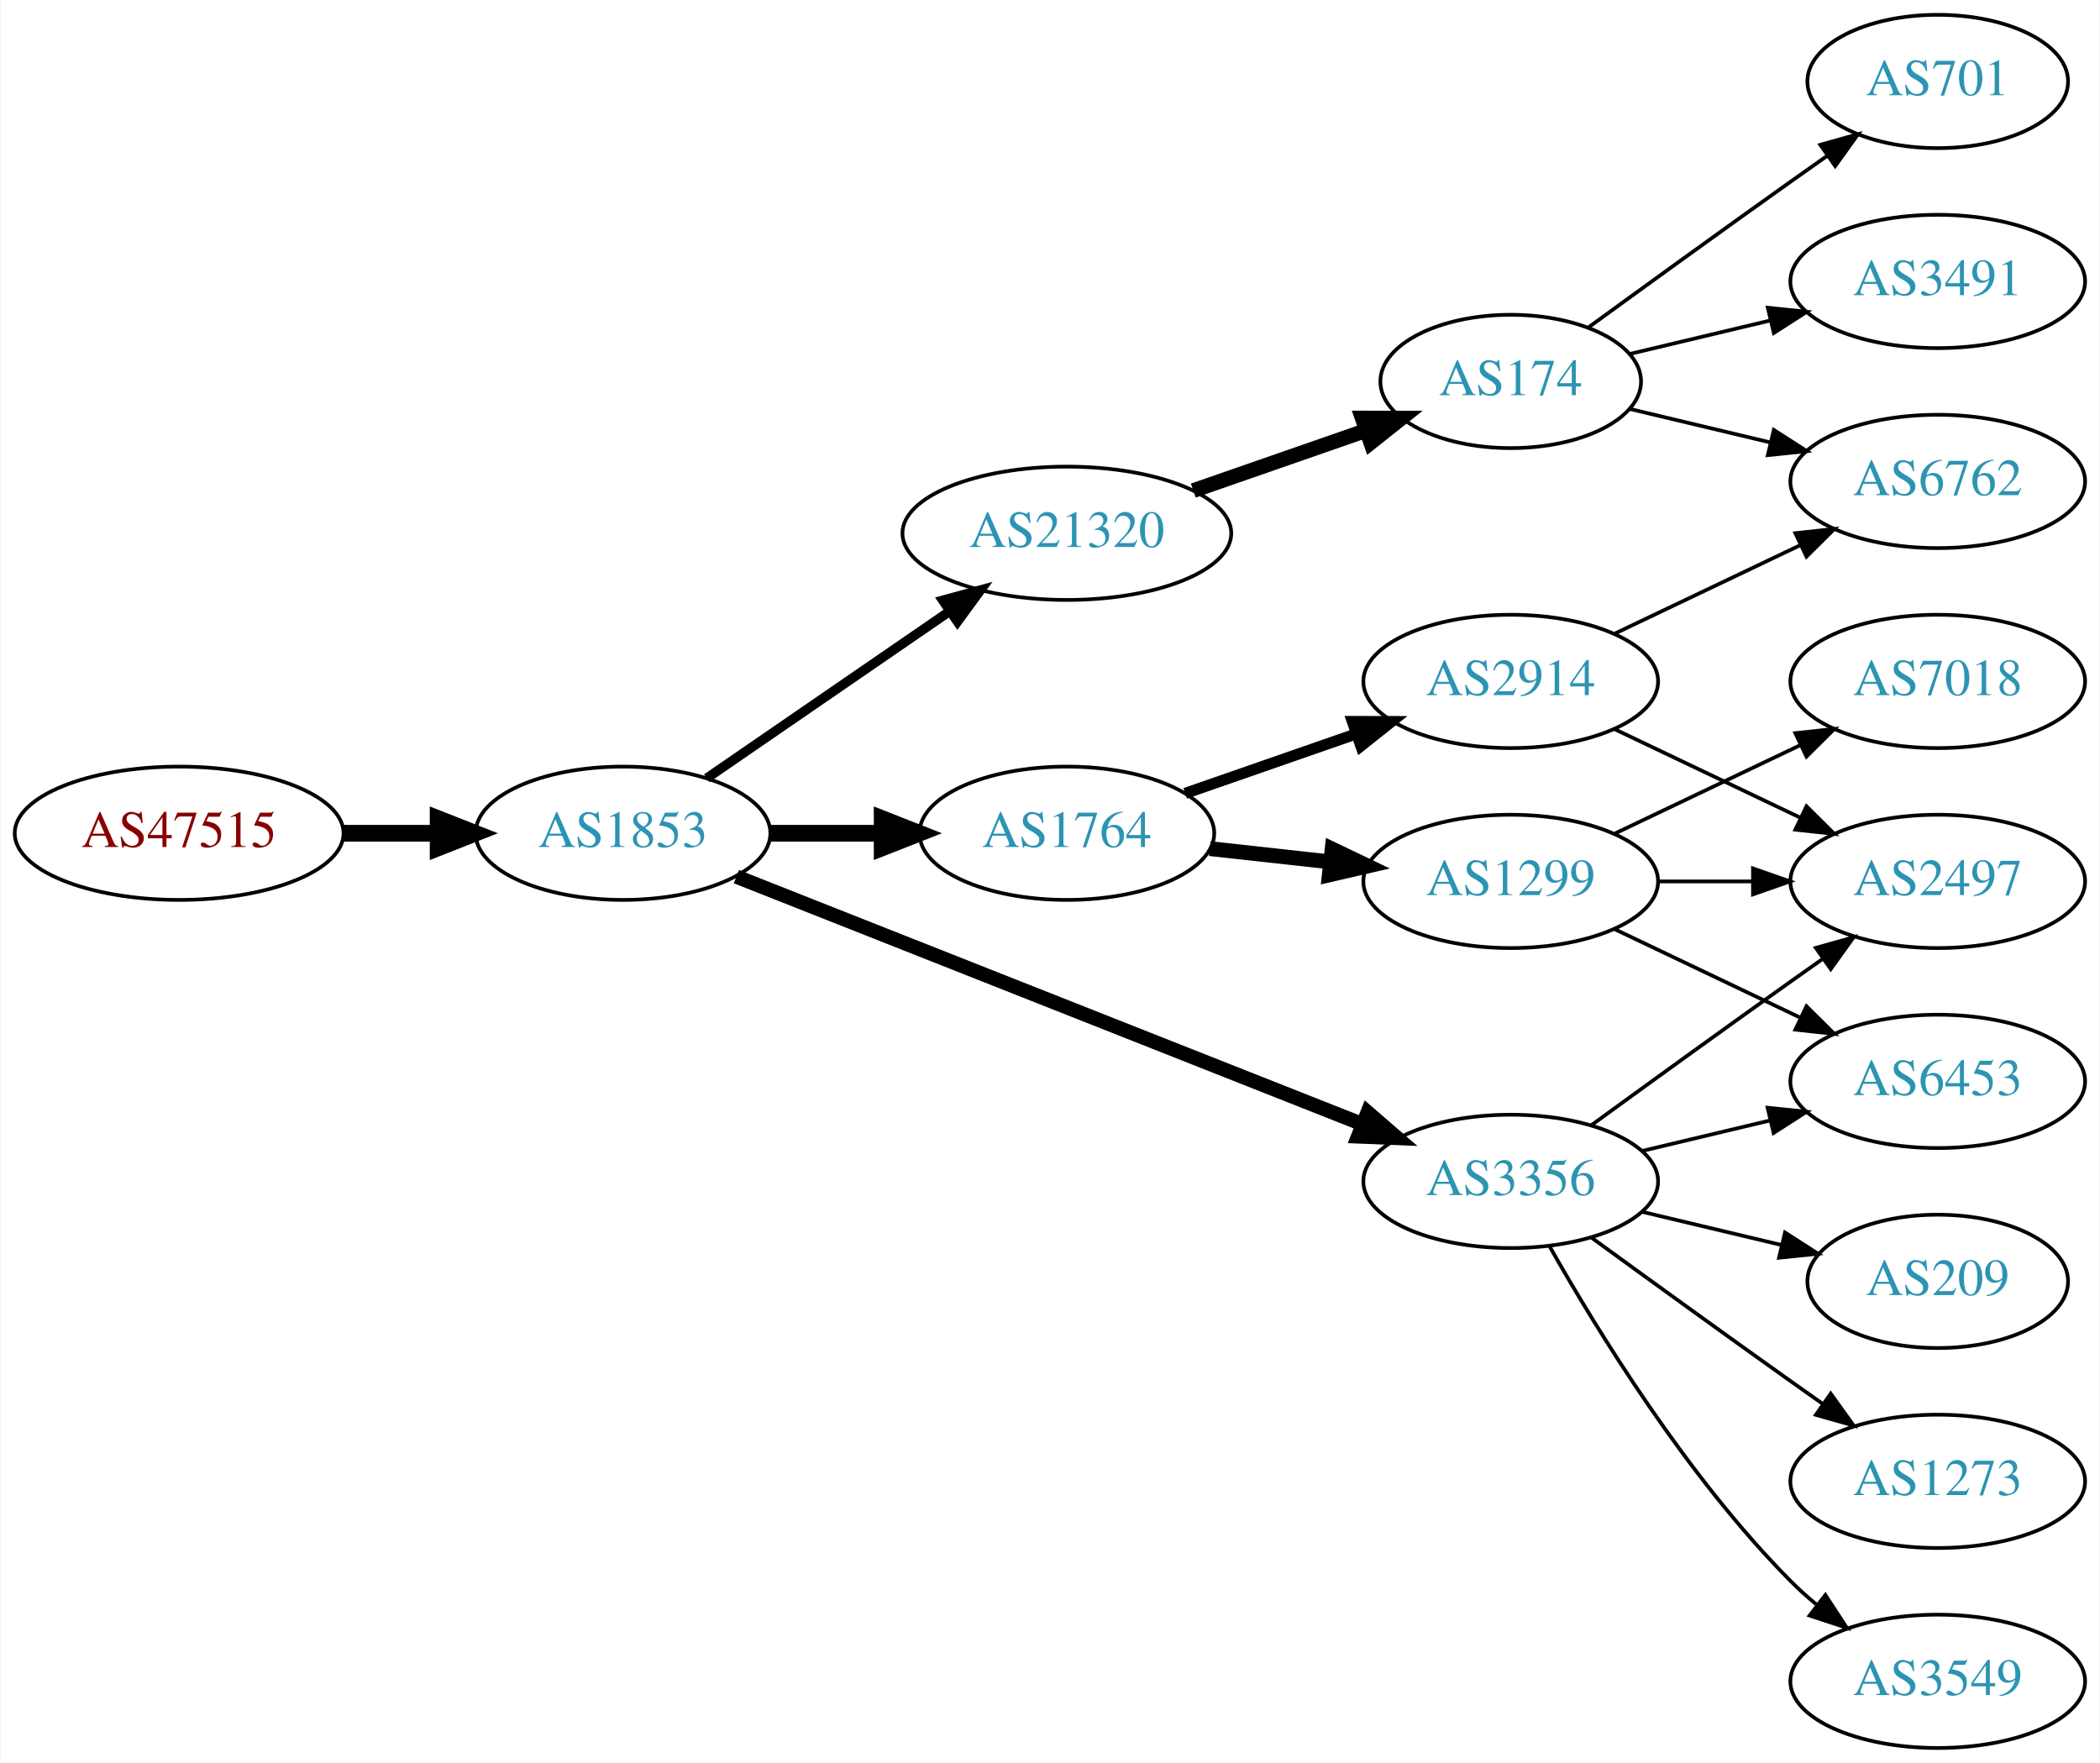
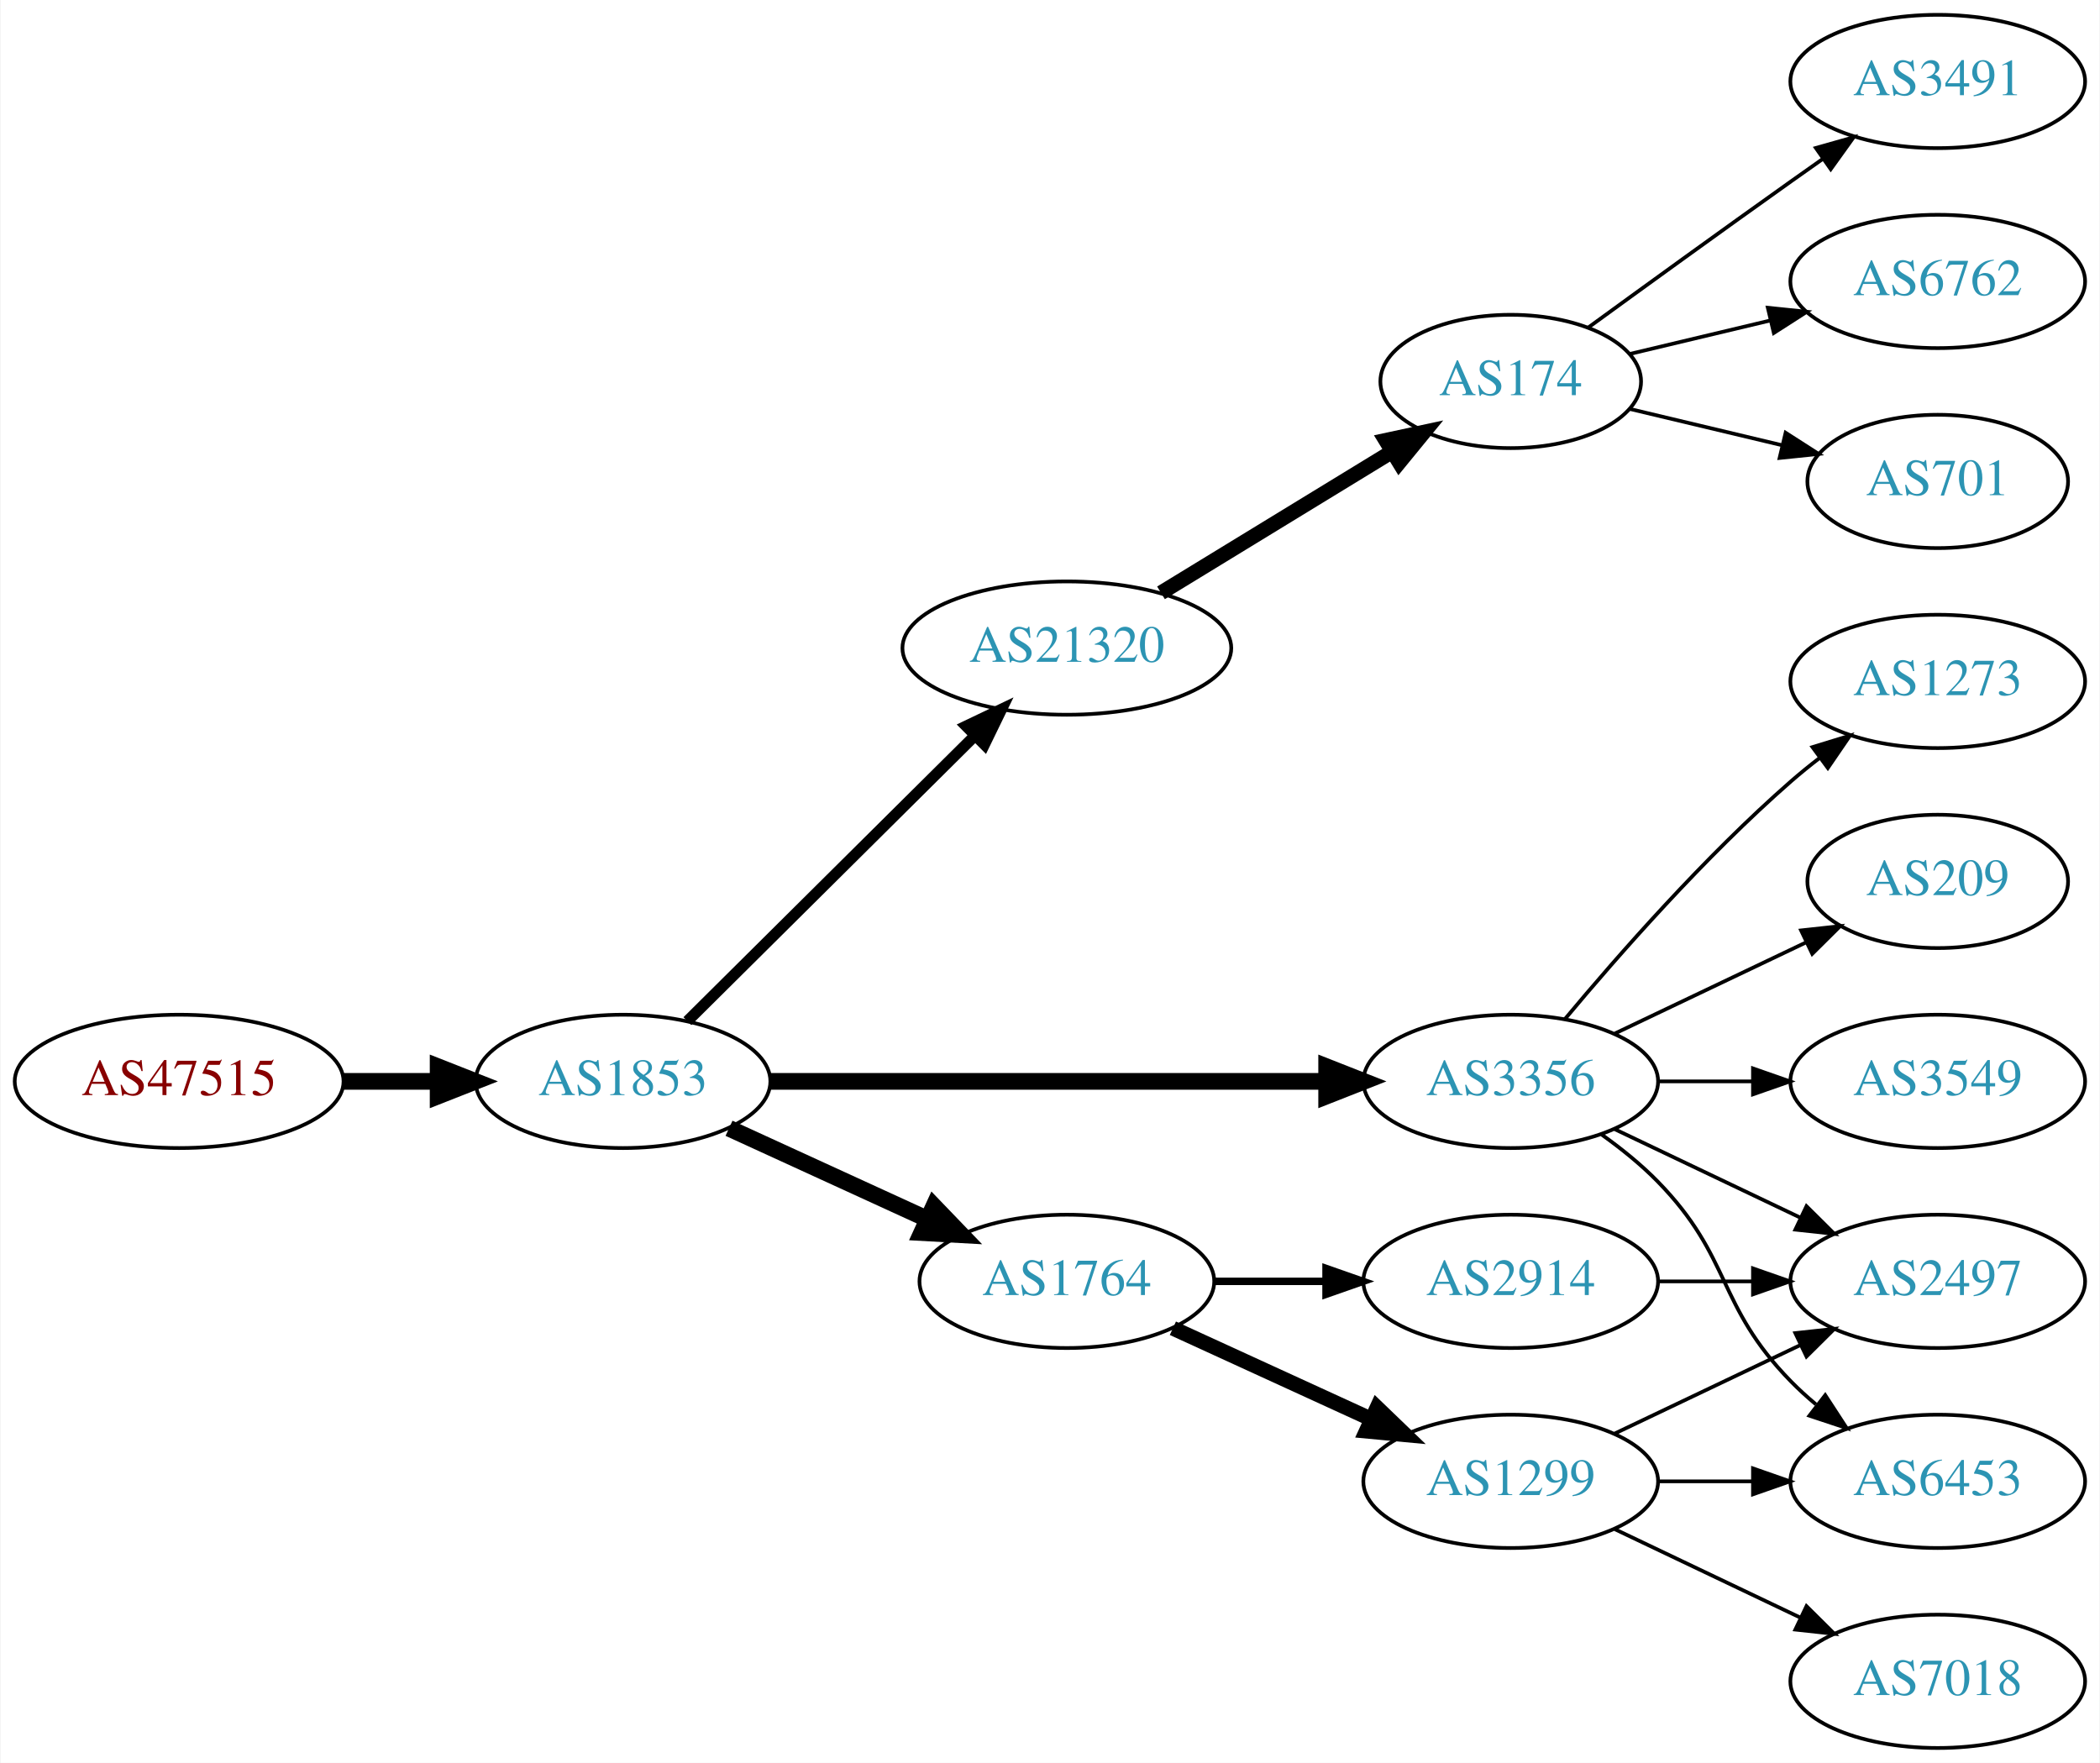
<svg xmlns="http://www.w3.org/2000/svg" xmlns:xlink="http://www.w3.org/1999/xlink" width="567pt" height="476pt" viewBox="0.00 0.00 566.66 476.00">
  <g id="graph0" class="graph" transform="scale(1 1) rotate(0) translate(4 472)">
    <polygon fill="white" stroke="none" points="-4,4 -4,-472 562.663,-472 562.663,4 -4,4" />
    <g id="node1" class="node">
      <g id="a_node1">
        <a xlink:href="/asn/47515" xlink:title="AS47515 ~ BMI-GOVIX [AT]">
-           <ellipse fill="#ffffff" stroke="black" cx="44.196" cy="-247" rx="44.393" ry="18" />
-           <text text-anchor="middle" x="44.196" y="-243.3" font-family="Times,serif" font-size="14.00" fill="#880000">AS47515</text>
+           <ellipse fill="#ffffff" stroke="black" cx="44.196" cy="-180" rx="44.393" ry="18" />
+           <text text-anchor="middle" x="44.196" y="-176.3" font-family="Times,serif" font-size="14.00" fill="#880000">AS47515</text>
        </a>
      </g>
    </g>
    <g id="node2" class="node">
      <g id="a_node2">
        <a xlink:href="/asn/1853" xlink:title="AS1853 ~ ACOnet Backbone [AT]">
-           <ellipse fill="#ffffff" stroke="black" cx="164.039" cy="-247" rx="39.794" ry="18" />
-           <text text-anchor="middle" x="164.039" y="-243.3" font-family="Times,serif" font-size="14.00" fill="#2c94b3">AS1853</text>
+           <ellipse fill="#ffffff" stroke="black" cx="164.039" cy="-180" rx="39.794" ry="18" />
+           <text text-anchor="middle" x="164.039" y="-176.3" font-family="Times,serif" font-size="14.00" fill="#2c94b3">AS1853</text>
        </a>
      </g>
    </g>
    <g id="edge1" class="edge">
-       <path fill="none" stroke="black" stroke-width="4.5" d="M88.407,-247C96.72,-247 105.482,-247 113.965,-247" />
-       <polygon fill="black" stroke="black" stroke-width="4.5" points="114.123,-250.938 124.123,-247 114.123,-243.063 114.123,-250.938" />
+       <path fill="none" stroke="black" stroke-width="4.5" d="M88.407,-180C96.72,-180 105.482,-180 113.965,-180" />
+       <polygon fill="black" stroke="black" stroke-width="4.5" points="114.123,-183.938 124.123,-180 114.123,-176.063 114.123,-183.938" />
    </g>
    <g id="node3" class="node">
      <g id="a_node3">
        <a xlink:href="/asn/21320" xlink:title="AS21320 ~ GEANT Vereniging [EU]">
-           <ellipse fill="#ffffff" stroke="black" cx="283.881" cy="-328" rx="44.393" ry="18" />
-           <text text-anchor="middle" x="283.881" y="-324.3" font-family="Times,serif" font-size="14.00" fill="#2c94b3">AS21320</text>
+           <ellipse fill="#ffffff" stroke="black" cx="283.881" cy="-297" rx="44.393" ry="18" />
+           <text text-anchor="middle" x="283.881" y="-293.3" font-family="Times,serif" font-size="14.00" fill="#2c94b3">AS21320</text>
        </a>
      </g>
    </g>
    <g id="edge2" class="edge">
-       <path fill="none" stroke="black" stroke-width="2.571" d="M186.653,-261.857C205.025,-274.485 231.618,-292.764 252.195,-306.907" />
-       <polygon fill="black" stroke="black" stroke-width="2.571" points="250.38,-309.907 260.603,-312.687 254.345,-304.138 250.38,-309.907" />
+       <path fill="none" stroke="black" stroke-width="3" d="M181.424,-196.268C201.538,-216.238 235.812,-250.268 258.893,-273.184" />
+       <polygon fill="black" stroke="black" stroke-width="3" points="256.693,-275.931 266.255,-280.493 261.625,-270.963 256.693,-275.931" />
    </g>
    <g id="node4" class="node">
      <g id="a_node4">
-         <a xlink:href="/asn/3356" xlink:title="AS3356 ~ Level 3 Parent, LLC [US]">
-           <ellipse fill="#ffffff" stroke="black" cx="403.724" cy="-153" rx="39.794" ry="18" />
-           <text text-anchor="middle" x="403.724" y="-149.3" font-family="Times,serif" font-size="14.00" fill="#2c94b3">AS3356</text>
+         <a xlink:href="/asn/1764" xlink:title="AS1764 ~ NEXTLAYER-AS [AT]">
+           <ellipse fill="#ffffff" stroke="black" cx="283.881" cy="-126" rx="39.794" ry="18" />
+           <text text-anchor="middle" x="283.881" y="-122.3" font-family="Times,serif" font-size="14.00" fill="#2c94b3">AS1764</text>
        </a>
      </g>
    </g>
    <g id="edge3" class="edge">
-       <path fill="none" stroke="black" stroke-width="3.857" d="M194.661,-235.285C237.389,-218.387 316.376,-187.149 363.777,-168.403" />
-       <polygon fill="black" stroke="black" stroke-width="3.857" points="365.09,-171.647 373.102,-164.715 362.516,-165.138 365.09,-171.647" />
+       <path fill="none" stroke="black" stroke-width="4.5" d="M192.667,-167.339C208.624,-160.027 228.895,-150.739 246.178,-142.819" />
+       <polygon fill="black" stroke="black" stroke-width="4.5" points="247.975,-146.327 255.425,-138.581 244.694,-139.168 247.975,-146.327" />
    </g>
    <g id="node5" class="node">
      <g id="a_node5">
-         <a xlink:href="/asn/1764" xlink:title="AS1764 ~ NEXTLAYER-AS [AT]">
-           <ellipse fill="#ffffff" stroke="black" cx="283.881" cy="-247" rx="39.794" ry="18" />
-           <text text-anchor="middle" x="283.881" y="-243.3" font-family="Times,serif" font-size="14.00" fill="#2c94b3">AS1764</text>
+         <a xlink:href="/asn/3356" xlink:title="AS3356 ~ Level 3 Parent, LLC [US]">
+           <ellipse fill="#ffffff" stroke="black" cx="403.724" cy="-180" rx="39.794" ry="18" />
+           <text text-anchor="middle" x="403.724" y="-176.3" font-family="Times,serif" font-size="14.00" fill="#2c94b3">AS3356</text>
        </a>
      </g>
    </g>
    <g id="edge4" class="edge">
-       <path fill="none" stroke="black" stroke-width="4.5" d="M203.951,-247C213.505,-247 223.854,-247 233.817,-247" />
-       <polygon fill="black" stroke="black" stroke-width="4.5" points="234.009,-250.938 244.009,-247 234.009,-243.063 234.009,-250.938" />
+       <path fill="none" stroke="black" stroke-width="4.5" d="M203.756,-180C244.674,-180 309.314,-180 353.749,-180" />
+       <polygon fill="black" stroke="black" stroke-width="4.5" points="354.023,-183.938 364.023,-180 354.023,-176.063 354.023,-183.938" />
    </g>
    <g id="node6" class="node">
      <g id="a_node6">
        <a xlink:href="/asn/174" xlink:title="AS174 ~ Cogent Communications [US]">
          <ellipse fill="#ffffff" stroke="black" cx="403.724" cy="-369" rx="35.194" ry="18" />
          <text text-anchor="middle" x="403.724" y="-365.3" font-family="Times,serif" font-size="14.00" fill="#2c94b3">AS174</text>
        </a>
      </g>
    </g>
    <g id="edge5" class="edge">
-       <path fill="none" stroke="black" stroke-width="4" d="M318.021,-339.53C332.54,-344.581 349.661,-350.538 364.697,-355.77" />
-       <polygon fill="black" stroke="black" stroke-width="4" points="363.633,-359.105 374.228,-359.086 365.933,-352.494 363.633,-359.105" />
-     </g>
-     <g id="node9" class="node">
-       <g id="a_node9">
-         <a xlink:href="/asn/2497" xlink:title="AS2497 ~ Internet Initiative Japan Inc. [JP]">
-           <ellipse fill="#ffffff" stroke="black" cx="519.017" cy="-234" rx="39.794" ry="18" />
-           <text text-anchor="middle" x="519.017" y="-230.3" font-family="Times,serif" font-size="14.00" fill="#2c94b3">AS2497</text>
-         </a>
-       </g>
-     </g>
-     <g id="edge11" class="edge">
-       <path fill="none" stroke="black" d="M425.572,-168.222C440.506,-179.091 461.12,-194.025 479.37,-207 482.191,-209.005 485.134,-211.085 488.082,-213.159" />
-       <polygon fill="black" stroke="black" points="486.109,-216.05 496.306,-218.926 490.128,-210.319 486.109,-216.05" />
+       <path fill="none" stroke="black" stroke-width="4" d="M309.298,-311.918C327.421,-322.991 352.269,-338.173 371.784,-350.096" />
+       <polygon fill="black" stroke="black" stroke-width="4" points="369.973,-353.091 380.331,-355.318 373.623,-347.118 369.973,-353.091" />
+     </g>
+     <g id="node10" class="node">
+       <g id="a_node10">
+         <a xlink:href="/asn/1299" xlink:title="AS1299 ~ Telia Carrier [EU]">
+           <ellipse fill="#ffffff" stroke="black" cx="403.724" cy="-72" rx="39.794" ry="18" />
+           <text text-anchor="middle" x="403.724" y="-68.3" font-family="Times,serif" font-size="14.00" fill="#2c94b3">AS1299</text>
+         </a>
+       </g>
+     </g>
+     <g id="edge9" class="edge">
+       <path fill="none" stroke="black" stroke-width="4" d="M312.51,-113.339C328.467,-106.027 348.738,-96.739 366.02,-88.819" />
+       <polygon fill="black" stroke="black" stroke-width="4" points="367.635,-91.929 375.268,-84.581 364.719,-85.565 367.635,-91.929" />
    </g>
    <g id="node11" class="node">
      <g id="a_node11">
-         <a xlink:href="/asn/1273" xlink:title="AS1273 ~ Vodafone Group PLC [EU]">
-           <ellipse fill="#ffffff" stroke="black" cx="519.017" cy="-72" rx="39.794" ry="18" />
-           <text text-anchor="middle" x="519.017" y="-68.3" font-family="Times,serif" font-size="14.00" fill="#2c94b3">AS1273</text>
+         <a xlink:href="/asn/2914" xlink:title="AS2914 ~ NTT America, Inc. [US]">
+           <ellipse fill="#ffffff" stroke="black" cx="403.724" cy="-126" rx="39.794" ry="18" />
+           <text text-anchor="middle" x="403.724" y="-122.3" font-family="Times,serif" font-size="14.00" fill="#2c94b3">AS2914</text>
        </a>
      </g>
    </g>
    <g id="edge10" class="edge">
-       <path fill="none" stroke="black" d="M425.572,-137.778C440.506,-126.909 461.12,-111.975 479.37,-99 482.191,-96.995 485.134,-94.915 488.082,-92.841" />
-       <polygon fill="black" stroke="black" points="490.128,-95.681 496.306,-87.074 486.109,-89.95 490.128,-95.681" />
+       <path fill="none" stroke="black" stroke-width="2" d="M323.794,-126C333.347,-126 343.697,-126 353.659,-126" />
+       <polygon fill="black" stroke="black" stroke-width="2" points="353.852,-129.5 363.852,-126 353.852,-122.5 353.852,-129.5" />
    </g>
    <g id="node12" class="node">
      <g id="a_node12">
-         <a xlink:href="/asn/3549" xlink:title="AS3549 ~ Level 3 Parent, LLC [US]">
-           <ellipse fill="#ffffff" stroke="black" cx="519.017" cy="-18" rx="39.794" ry="18" />
-           <text text-anchor="middle" x="519.017" y="-14.3" font-family="Times,serif" font-size="14.00" fill="#2c94b3">AS3549</text>
-         </a>
-       </g>
-     </g>
-     <g id="edge12" class="edge">
-       <path fill="none" stroke="black" d="M414.184,-135.51C426.965,-112.904 451.398,-73.114 479.37,-45 481.481,-42.879 483.777,-40.812 486.163,-38.829" />
-       <polygon fill="black" stroke="black" points="488.678,-41.31 494.478,-32.444 484.415,-35.758 488.678,-41.31" />
+         <a xlink:href="/asn/2497" xlink:title="AS2497 ~ Internet Initiative Japan Inc. [JP]">
+           <ellipse fill="#ffffff" stroke="black" cx="519.017" cy="-126" rx="39.794" ry="18" />
+           <text text-anchor="middle" x="519.017" y="-122.3" font-family="Times,serif" font-size="14.00" fill="#2c94b3">AS2497</text>
+         </a>
+       </g>
+     </g>
+     <g id="edge18" class="edge">
+       <path fill="none" stroke="black" d="M431.86,-167.066C446.854,-159.919 465.675,-150.948 481.898,-143.215" />
+       <polygon fill="black" stroke="black" points="483.581,-146.291 491.102,-138.829 480.569,-139.972 483.581,-146.291" />
    </g>
    <g id="node13" class="node">
      <g id="a_node13">
        <a xlink:href="/asn/6453" xlink:title="AS6453 ~ TATA COMMUNICATIONS (AMERICA) INC [US]">
+           <ellipse fill="#ffffff" stroke="black" cx="519.017" cy="-72" rx="39.794" ry="18" />
+           <text text-anchor="middle" x="519.017" y="-68.3" font-family="Times,serif" font-size="14.00" fill="#2c94b3">AS6453</text>
+         </a>
+       </g>
+     </g>
+     <g id="edge15" class="edge">
+       <path fill="none" stroke="black" d="M428.318,-165.611C433.574,-161.852 438.906,-157.563 443.37,-153 463.543,-132.383 459.198,-119.617 479.37,-99 481.463,-96.861 483.746,-94.782 486.123,-92.79" />
+       <polygon fill="black" stroke="black" points="488.641,-95.268 494.423,-86.389 484.367,-89.725 488.641,-95.268" />
+     </g>
+     <g id="node15" class="node">
+       <g id="a_node15">
+         <a xlink:href="/asn/1273" xlink:title="AS1273 ~ Vodafone Group PLC [EU]">
+           <ellipse fill="#ffffff" stroke="black" cx="519.017" cy="-288" rx="39.794" ry="18" />
+           <text text-anchor="middle" x="519.017" y="-284.3" font-family="Times,serif" font-size="14.00" fill="#2c94b3">AS1273</text>
+         </a>
+       </g>
+     </g>
+     <g id="edge14" class="edge">
+       <path fill="none" stroke="black" d="M418.354,-196.817C432.636,-213.929 456.183,-240.745 479.37,-261 481.836,-263.154 484.475,-265.294 487.172,-267.372" />
+       <polygon fill="black" stroke="black" points="485.197,-270.264 495.326,-273.37 489.345,-264.625 485.197,-270.264" />
+     </g>
+     <g id="node16" class="node">
+       <g id="a_node16">
+         <a xlink:href="/asn/209" xlink:title="AS209 ~ CenturyLink Communications, LLC [US]">
+           <ellipse fill="#ffffff" stroke="black" cx="519.017" cy="-234" rx="35.194" ry="18" />
+           <text text-anchor="middle" x="519.017" y="-230.3" font-family="Times,serif" font-size="14.00" fill="#2c94b3">AS209</text>
+         </a>
+       </g>
+     </g>
+     <g id="edge16" class="edge">
+       <path fill="none" stroke="black" d="M431.86,-192.934C447.292,-200.29 466.778,-209.577 483.313,-217.459" />
+       <polygon fill="black" stroke="black" points="482.121,-220.768 492.654,-221.911 485.133,-214.449 482.121,-220.768" />
+     </g>
+     <g id="node17" class="node">
+       <g id="a_node17">
+         <a xlink:href="/asn/3549" xlink:title="AS3549 ~ Level 3 Parent, LLC [US]">
          <ellipse fill="#ffffff" stroke="black" cx="519.017" cy="-180" rx="39.794" ry="18" />
-           <text text-anchor="middle" x="519.017" y="-176.3" font-family="Times,serif" font-size="14.00" fill="#2c94b3">AS6453</text>
-         </a>
-       </g>
-     </g>
-     <g id="edge13" class="edge">
-       <path fill="none" stroke="black" d="M439.331,-161.248C450.202,-163.838 462.357,-166.735 473.799,-169.462" />
-       <polygon fill="black" stroke="black" points="473.082,-172.889 483.621,-171.803 474.705,-166.08 473.082,-172.889" />
+           <text text-anchor="middle" x="519.017" y="-176.3" font-family="Times,serif" font-size="14.00" fill="#2c94b3">AS3549</text>
+         </a>
+       </g>
+     </g>
+     <g id="edge17" class="edge">
+       <path fill="none" stroke="black" d="M443.396,-180C451.599,-180 460.363,-180 468.895,-180" />
+       <polygon fill="black" stroke="black" points="469.134,-183.5 479.134,-180 469.134,-176.5 469.134,-183.5" />
+     </g>
+     <g id="node7" class="node">
+       <g id="a_node7">
+         <a xlink:href="/asn/3491" xlink:title="AS3491 ~ PCCW Global, Inc. [US]">
+           <ellipse fill="#ffffff" stroke="black" cx="519.017" cy="-450" rx="39.794" ry="18" />
+           <text text-anchor="middle" x="519.017" y="-446.3" font-family="Times,serif" font-size="14.00" fill="#2c94b3">AS3491</text>
+         </a>
+       </g>
+     </g>
+     <g id="edge6" class="edge">
+       <path fill="none" stroke="black" d="M424.62,-383.529C439.621,-394.45 460.729,-409.747 479.37,-423 482.191,-425.005 485.134,-427.085 488.082,-429.159" />
+       <polygon fill="black" stroke="black" points="486.109,-432.05 496.306,-434.926 490.128,-426.319 486.109,-432.05" />
+     </g>
+     <g id="node8" class="node">
+       <g id="a_node8">
+         <a xlink:href="/asn/6762" xlink:title="AS6762 ~ TELECOM ITALIA SPARKLE S.p.A. [IT]">
+           <ellipse fill="#ffffff" stroke="black" cx="519.017" cy="-396" rx="39.794" ry="18" />
+           <text text-anchor="middle" x="519.017" y="-392.3" font-family="Times,serif" font-size="14.00" fill="#2c94b3">AS6762</text>
+         </a>
+       </g>
+     </g>
+     <g id="edge7" class="edge">
+       <path fill="none" stroke="black" d="M435.981,-376.449C447.661,-379.233 461.157,-382.449 473.786,-385.459" />
+       <polygon fill="black" stroke="black" points="473.139,-388.903 483.678,-387.816 474.762,-382.093 473.139,-388.903" />
+     </g>
+     <g id="node9" class="node">
+       <g id="a_node9">
+         <a xlink:href="/asn/701" xlink:title="AS701 ~ UUNET [US]">
+           <ellipse fill="#ffffff" stroke="black" cx="519.017" cy="-342" rx="35.194" ry="18" />
+           <text text-anchor="middle" x="519.017" y="-338.3" font-family="Times,serif" font-size="14.00" fill="#2c94b3">AS701</text>
+         </a>
+       </g>
+     </g>
+     <g id="edge8" class="edge">
+       <path fill="none" stroke="black" d="M435.981,-361.551C448.612,-358.541 463.366,-355.024 476.852,-351.81" />
+       <polygon fill="black" stroke="black" points="477.945,-355.148 486.861,-349.425 476.322,-348.339 477.945,-355.148" />
+     </g>
+     <g id="edge11" class="edge">
+       <path fill="none" stroke="black" d="M431.86,-84.934C446.854,-92.081 465.675,-101.052 481.898,-108.785" />
+       <polygon fill="black" stroke="black" points="480.569,-112.028 491.102,-113.171 483.581,-105.709 480.569,-112.028" />
+     </g>
+     <g id="edge12" class="edge">
+       <path fill="none" stroke="black" d="M443.396,-72C451.599,-72 460.363,-72 468.895,-72" />
+       <polygon fill="black" stroke="black" points="469.134,-75.5 479.134,-72 469.134,-68.5 469.134,-75.5" />
    </g>
    <g id="node14" class="node">
      <g id="a_node14">
-         <a xlink:href="/asn/209" xlink:title="AS209 ~ CenturyLink Communications, LLC [US]">
-           <ellipse fill="#ffffff" stroke="black" cx="519.017" cy="-126" rx="35.194" ry="18" />
-           <text text-anchor="middle" x="519.017" y="-122.3" font-family="Times,serif" font-size="14.00" fill="#2c94b3">AS209</text>
-         </a>
-       </g>
-     </g>
-     <g id="edge14" class="edge">
-       <path fill="none" stroke="black" d="M439.331,-144.752C451.125,-141.942 464.43,-138.771 476.698,-135.847" />
-       <polygon fill="black" stroke="black" points="477.787,-139.186 486.703,-133.463 476.164,-132.376 477.787,-139.186" />
-     </g>
-     <g id="node7" class="node">
-       <g id="a_node7">
-         <a xlink:href="/asn/2914" xlink:title="AS2914 ~ NTT America, Inc. [US]">
-           <ellipse fill="#ffffff" stroke="black" cx="403.724" cy="-288" rx="39.794" ry="18" />
-           <text text-anchor="middle" x="403.724" y="-284.3" font-family="Times,serif" font-size="14.00" fill="#2c94b3">AS2914</text>
-         </a>
-       </g>
-     </g>
-     <g id="edge6" class="edge">
-       <path fill="none" stroke="black" stroke-width="3" d="M315.843,-257.772C329.94,-262.677 346.816,-268.548 361.929,-273.807" />
-       <polygon fill="black" stroke="black" stroke-width="3" points="360.965,-277.177 371.56,-277.157 363.265,-270.566 360.965,-277.177" />
-     </g>
-     <g id="node8" class="node">
-       <g id="a_node8">
-         <a xlink:href="/asn/1299" xlink:title="AS1299 ~ Telia Carrier [EU]">
-           <ellipse fill="#ffffff" stroke="black" cx="403.724" cy="-234" rx="39.794" ry="18" />
-           <text text-anchor="middle" x="403.724" y="-230.3" font-family="Times,serif" font-size="14.00" fill="#2c94b3">AS1299</text>
-         </a>
-       </g>
-     </g>
-     <g id="edge7" class="edge">
-       <path fill="none" stroke="black" stroke-width="4" d="M322.491,-242.851C332.802,-241.713 344.12,-240.465 354.92,-239.274" />
-       <polygon fill="black" stroke="black" stroke-width="4" points="355.511,-242.73 365.067,-238.154 354.743,-235.772 355.511,-242.73" />
-     </g>
-     <g id="node10" class="node">
-       <g id="a_node10">
-         <a xlink:href="/asn/6762" xlink:title="AS6762 ~ TELECOM ITALIA SPARKLE S.p.A. [IT]">
-           <ellipse fill="#ffffff" stroke="black" cx="519.017" cy="-342" rx="39.794" ry="18" />
-           <text text-anchor="middle" x="519.017" y="-338.3" font-family="Times,serif" font-size="14.00" fill="#2c94b3">AS6762</text>
-         </a>
-       </g>
+         <a xlink:href="/asn/7018" xlink:title="AS7018 ~ AT&amp;T Services, Inc. [US]">
+           <ellipse fill="#ffffff" stroke="black" cx="519.017" cy="-18" rx="39.794" ry="18" />
+           <text text-anchor="middle" x="519.017" y="-14.3" font-family="Times,serif" font-size="14.00" fill="#2c94b3">AS7018</text>
+         </a>
+       </g>
+     </g>
+     <g id="edge13" class="edge">
+       <path fill="none" stroke="black" d="M431.86,-59.066C446.854,-51.919 465.675,-42.948 481.898,-35.215" />
+       <polygon fill="black" stroke="black" points="483.581,-38.291 491.102,-30.829 480.569,-31.972 483.581,-38.291" />
    </g>
    <g id="edge19" class="edge">
-       <path fill="none" stroke="black" d="M435.981,-361.551C447.661,-358.767 461.157,-355.551 473.786,-352.541" />
-       <polygon fill="black" stroke="black" points="474.762,-355.907 483.678,-350.184 473.139,-349.097 474.762,-355.907" />
-     </g>
-     <g id="node16" class="node">
-       <g id="a_node16">
-         <a xlink:href="/asn/3491" xlink:title="AS3491 ~ PCCW Global, Inc. [US]">
-           <ellipse fill="#ffffff" stroke="black" cx="519.017" cy="-396" rx="39.794" ry="18" />
-           <text text-anchor="middle" x="519.017" y="-392.3" font-family="Times,serif" font-size="14.00" fill="#2c94b3">AS3491</text>
-         </a>
-       </g>
-     </g>
-     <g id="edge18" class="edge">
-       <path fill="none" stroke="black" d="M435.981,-376.449C447.661,-379.233 461.157,-382.449 473.786,-385.459" />
-       <polygon fill="black" stroke="black" points="473.139,-388.903 483.678,-387.816 474.762,-382.093 473.139,-388.903" />
-     </g>
-     <g id="node17" class="node">
-       <g id="a_node17">
-         <a xlink:href="/asn/701" xlink:title="AS701 ~ UUNET [US]">
-           <ellipse fill="#ffffff" stroke="black" cx="519.017" cy="-450" rx="35.194" ry="18" />
-           <text text-anchor="middle" x="519.017" y="-446.3" font-family="Times,serif" font-size="14.00" fill="#2c94b3">AS701</text>
-         </a>
-       </g>
-     </g>
-     <g id="edge20" class="edge">
-       <path fill="none" stroke="black" d="M424.62,-383.529C439.621,-394.45 460.729,-409.747 479.37,-423 482.581,-425.282 485.95,-427.661 489.304,-430.018" />
-       <polygon fill="black" stroke="black" points="487.316,-432.899 497.515,-435.77 491.332,-427.166 487.316,-432.899" />
-     </g>
-     <g id="edge8" class="edge">
-       <path fill="none" stroke="black" d="M431.86,-275.066C446.854,-267.919 465.675,-258.948 481.898,-251.215" />
-       <polygon fill="black" stroke="black" points="483.581,-254.291 491.102,-246.829 480.569,-247.972 483.581,-254.291" />
-     </g>
-     <g id="edge9" class="edge">
-       <path fill="none" stroke="black" d="M431.86,-300.934C446.854,-308.081 465.675,-317.052 481.898,-324.785" />
-       <polygon fill="black" stroke="black" points="480.569,-328.028 491.102,-329.171 483.581,-321.709 480.569,-328.028" />
-     </g>
-     <g id="edge15" class="edge">
-       <path fill="none" stroke="black" d="M443.396,-234C451.599,-234 460.363,-234 468.895,-234" />
-       <polygon fill="black" stroke="black" points="469.134,-237.5 479.134,-234 469.134,-230.5 469.134,-237.5" />
-     </g>
-     <g id="edge17" class="edge">
-       <path fill="none" stroke="black" d="M431.86,-221.066C446.854,-213.919 465.675,-204.948 481.898,-197.215" />
-       <polygon fill="black" stroke="black" points="483.581,-200.291 491.102,-192.829 480.569,-193.972 483.581,-200.291" />
-     </g>
-     <g id="node15" class="node">
-       <g id="a_node15">
-         <a xlink:href="/asn/7018" xlink:title="AS7018 ~ AT&amp;T Services, Inc. [US]">
-           <ellipse fill="#ffffff" stroke="black" cx="519.017" cy="-288" rx="39.794" ry="18" />
-           <text text-anchor="middle" x="519.017" y="-284.3" font-family="Times,serif" font-size="14.00" fill="#2c94b3">AS7018</text>
-         </a>
-       </g>
-     </g>
-     <g id="edge16" class="edge">
-       <path fill="none" stroke="black" d="M431.86,-246.934C446.854,-254.081 465.675,-263.052 481.898,-270.785" />
-       <polygon fill="black" stroke="black" points="480.569,-274.028 491.102,-275.171 483.581,-267.709 480.569,-274.028" />
+       <path fill="none" stroke="black" d="M443.396,-126C451.599,-126 460.363,-126 468.895,-126" />
+       <polygon fill="black" stroke="black" points="469.134,-129.5 479.134,-126 469.134,-122.5 469.134,-129.5" />
    </g>
  </g>
</svg>
